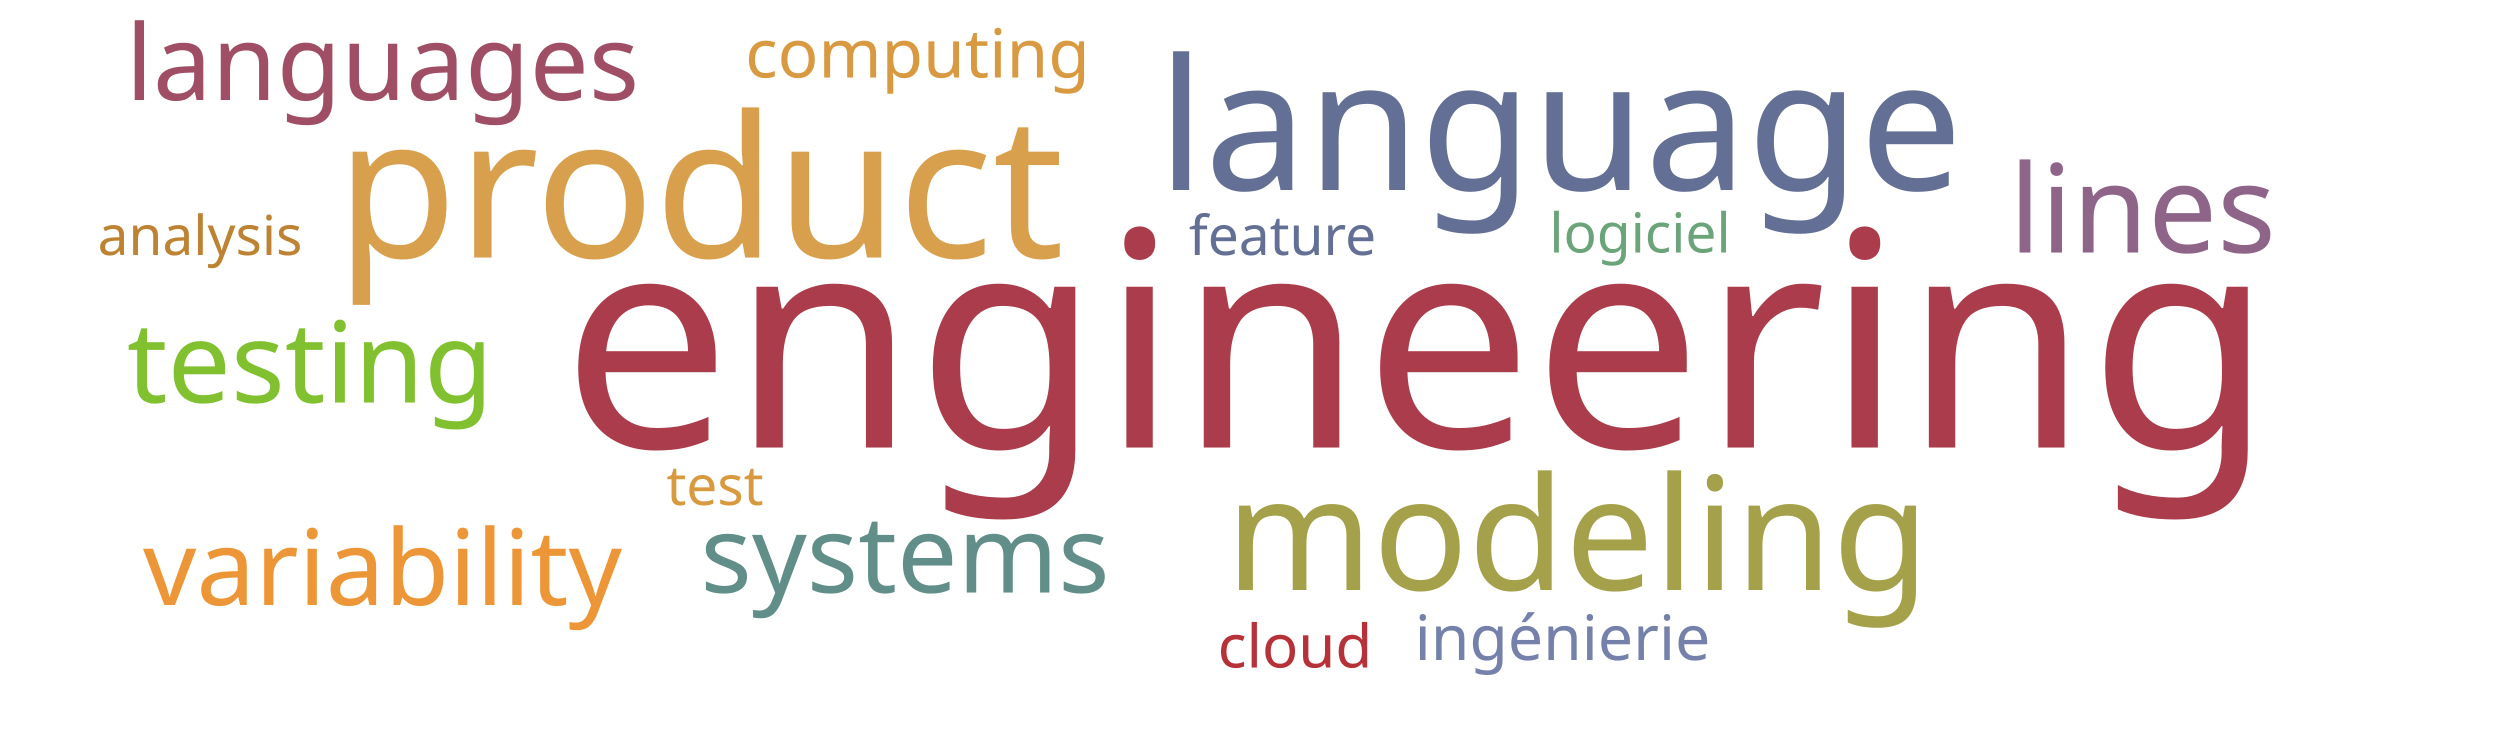
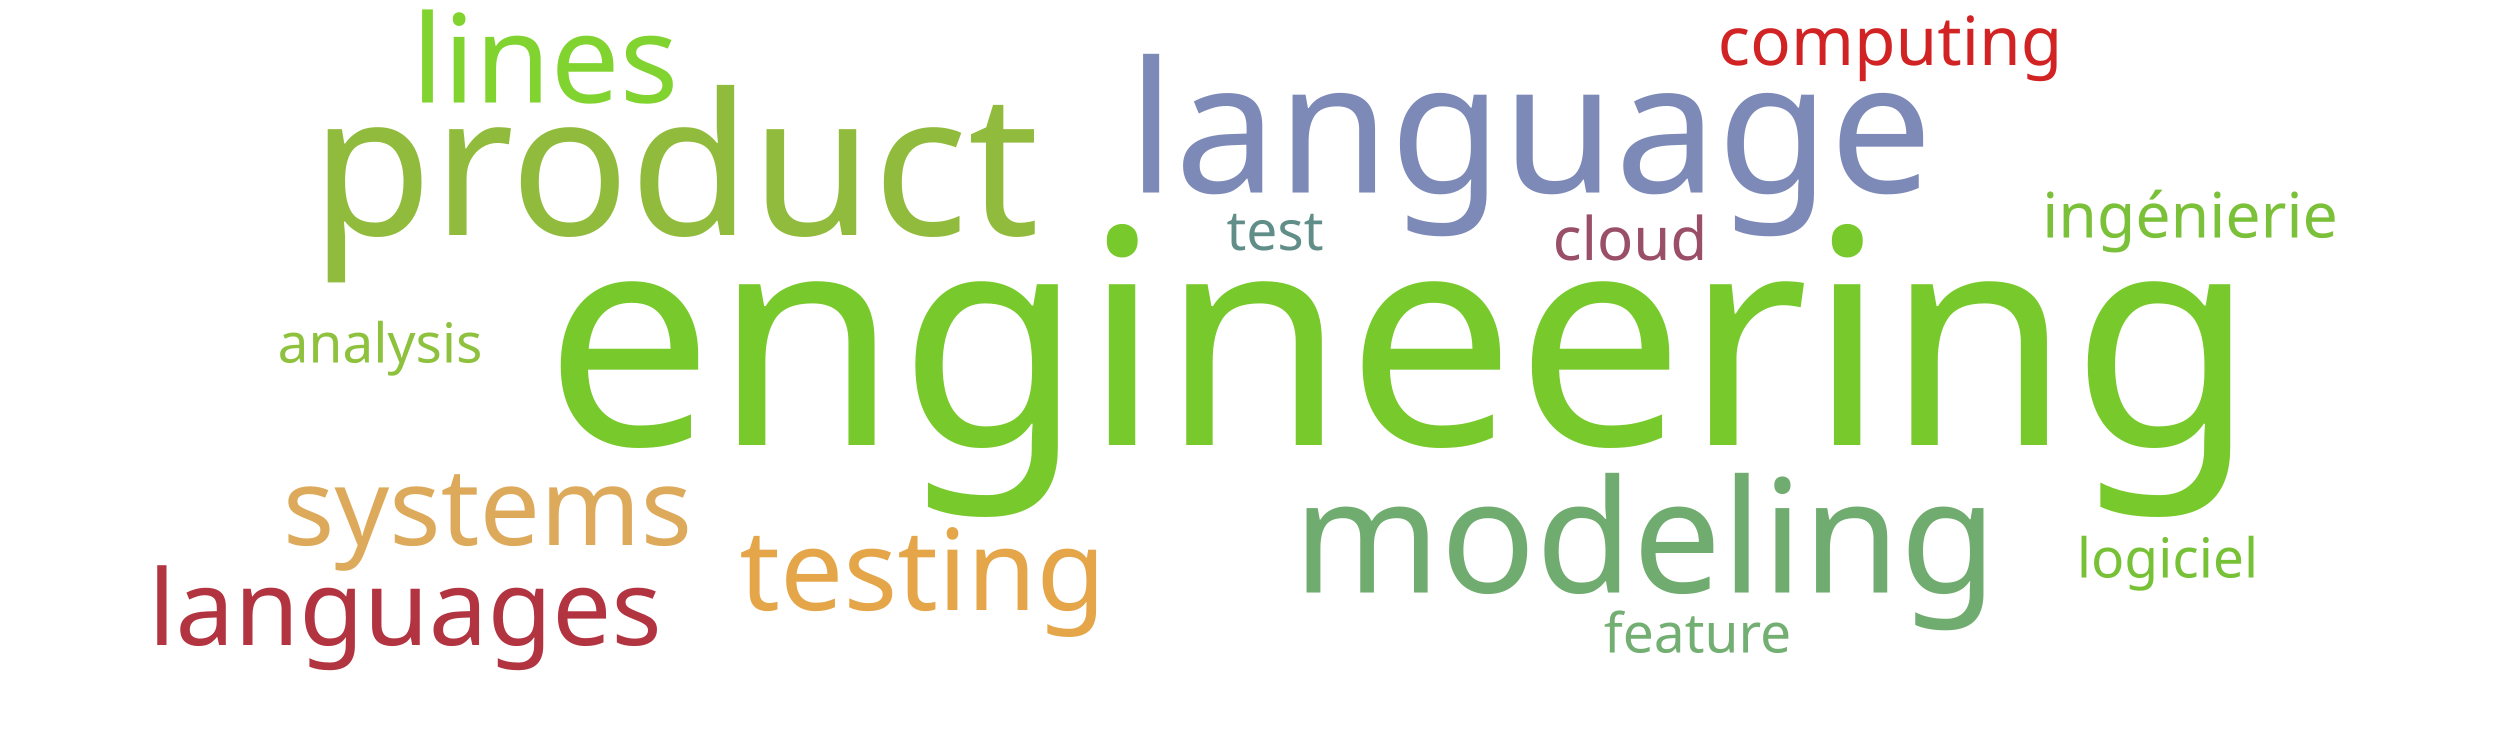
<svg xmlns="http://www.w3.org/2000/svg" width="1000" height="300">
  <g transform="translate(500, 150)">
-     <text text-anchor="middle" style="font-family: Impact; font-size: 120px; fill: #ab3c4b" transform="translate(67,29)rotate(0)">engineering</text>
-     <text text-anchor="middle" style="font-family: Impact; font-size: 79px; fill: #d8a04c" transform="translate(-220,-47)rotate(0)">product</text>
-     <text text-anchor="middle" style="font-family: Impact; font-size: 73px; fill: #636f94" transform="translate(124,-74)rotate(0)">language</text>
-     <text text-anchor="middle" style="font-family: Impact; font-size: 63px; fill: #a5a14a" transform="translate(131,86)rotate(0)">modeling</text>
-     <text text-anchor="middle" style="font-family: Impact; font-size: 49px; fill: #8e6488" transform="translate(357,-49)rotate(0)">lines</text>
-     <text text-anchor="middle" style="font-family: Impact; font-size: 45px; fill: #81c130" transform="translate(-376,11)rotate(0)">testing</text>
-     <text text-anchor="middle" style="font-family: Impact; font-size: 43px; fill: #618e88" transform="translate(-138,87)rotate(0)">systems</text>
-     <text text-anchor="middle" style="font-family: Impact; font-size: 42px; fill: #ec9637" transform="translate(-347,92)rotate(0)">variability</text>
-     <text text-anchor="middle" style="font-family: Impact; font-size: 42px; fill: #9f4e66" transform="translate(-347,-110)rotate(0)">languages</text>
-     <text text-anchor="middle" style="font-family: Impact; font-size: 27px; fill: #d89940" transform="translate(-133,-119)rotate(0)">computing</text>
-     <text text-anchor="middle" style="font-family: Impact; font-size: 25px; fill: #7581ab" transform="translate(125,114)rotate(0)">ingénierie</text>
-     <text text-anchor="middle" style="font-family: Impact; font-size: 24px; fill: #b63138" transform="translate(18,117)rotate(0)">cloud</text>
-     <text text-anchor="middle" style="font-family: Impact; font-size: 22px; fill: #6ca47a" transform="translate(156,-49)rotate(0)">logiciel</text>
-     <text text-anchor="middle" style="font-family: Impact; font-size: 22px; fill: #d8993f" transform="translate(-214,52)rotate(0)">test</text>
-     <text text-anchor="middle" style="font-family: Impact; font-size: 22px; fill: #636f94" transform="translate(13,-48)rotate(0)">feature</text>
-     <text text-anchor="middle" style="font-family: Impact; font-size: 22px; fill: #bd8332" transform="translate(-420,-48)rotate(0)">analysis</text>
+     <text text-anchor="middle" style="font-family: Impact; font-size: 120px; fill: #78c92b" transform="translate(60,28)rotate(0)">engineering</text>
+     <text text-anchor="middle" style="font-family: Impact; font-size: 79px; fill: #91bb3c" transform="translate(-230,-56)rotate(0)">product</text>
+     <text text-anchor="middle" style="font-family: Impact; font-size: 73px; fill: #7d89b7" transform="translate(112,-73)rotate(0)">language</text>
+     <text text-anchor="middle" style="font-family: Impact; font-size: 63px; fill: #70ac6f" transform="translate(158,87)rotate(0)">modeling</text>
+     <text text-anchor="middle" style="font-family: Impact; font-size: 49px; fill: #81d32f" transform="translate(-282,-109)rotate(0)">lines</text>
+     <text text-anchor="middle" style="font-family: Impact; font-size: 45px; fill: #e5a549" transform="translate(-131,94)rotate(0)">testing</text>
+     <text text-anchor="middle" style="font-family: Impact; font-size: 43px; fill: #ddaa5c" transform="translate(-305,68)rotate(0)">systems</text>
+     <text text-anchor="middle" style="font-family: Impact; font-size: 42px; fill: #b23440" transform="translate(-338,108)rotate(0)">languages</text>
+     <text text-anchor="middle" style="font-family: Impact; font-size: 27px; fill: #d12323" transform="translate(256,-124)rotate(0)">computing</text>
+     <text text-anchor="middle" style="font-family: Impact; font-size: 25px; fill: #7bc039" transform="translate(376,-55)rotate(0)">ingénierie</text>
+     <text text-anchor="middle" style="font-family: Impact; font-size: 24px; fill: #9a4f69" transform="translate(152,-46)rotate(0)">cloud</text>
+     <text text-anchor="middle" style="font-family: Impact; font-size: 22px; fill: #76c135" transform="translate(367,81)rotate(0)">logiciel</text>
+     <text text-anchor="middle" style="font-family: Impact; font-size: 22px; fill: #618e88" transform="translate(10,-50)rotate(0)">test</text>
+     <text text-anchor="middle" style="font-family: Impact; font-size: 22px; fill: #73ae72" transform="translate(179,111)rotate(0)">feature</text>
+     <text text-anchor="middle" style="font-family: Impact; font-size: 22px; fill: #8ec23e" transform="translate(-348,-5)rotate(0)">analysis</text>
  </g>
</svg>
